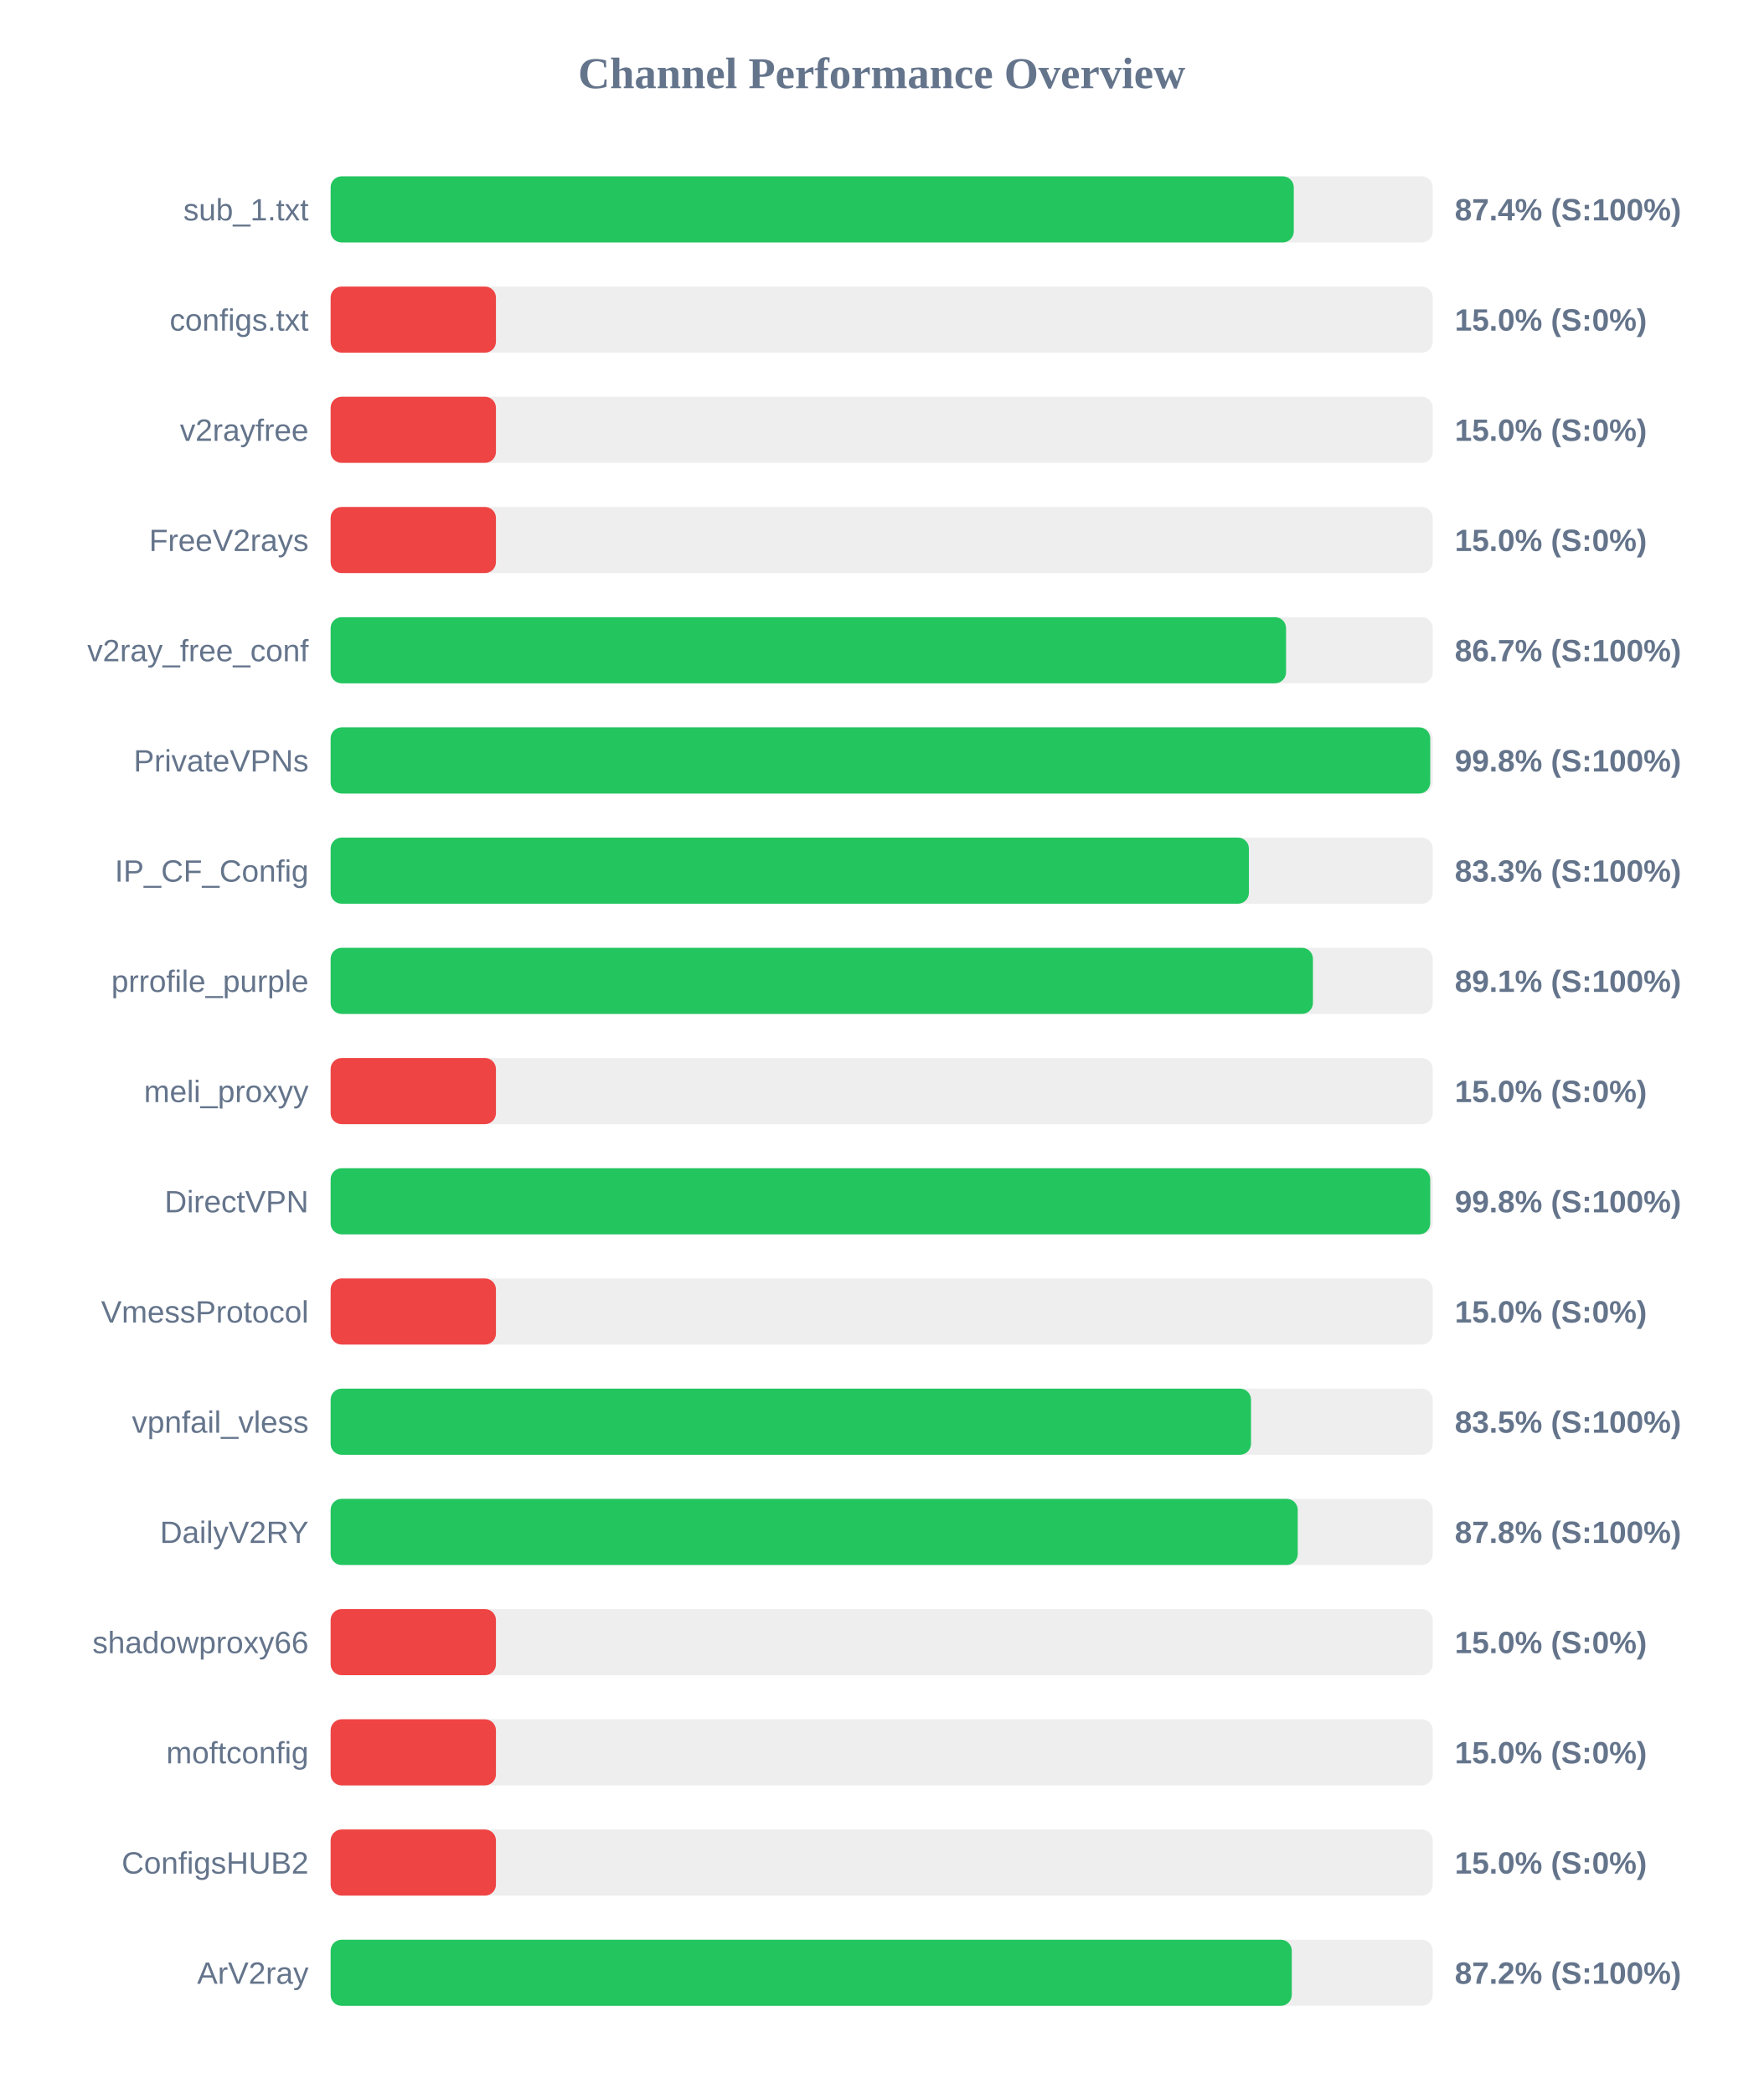
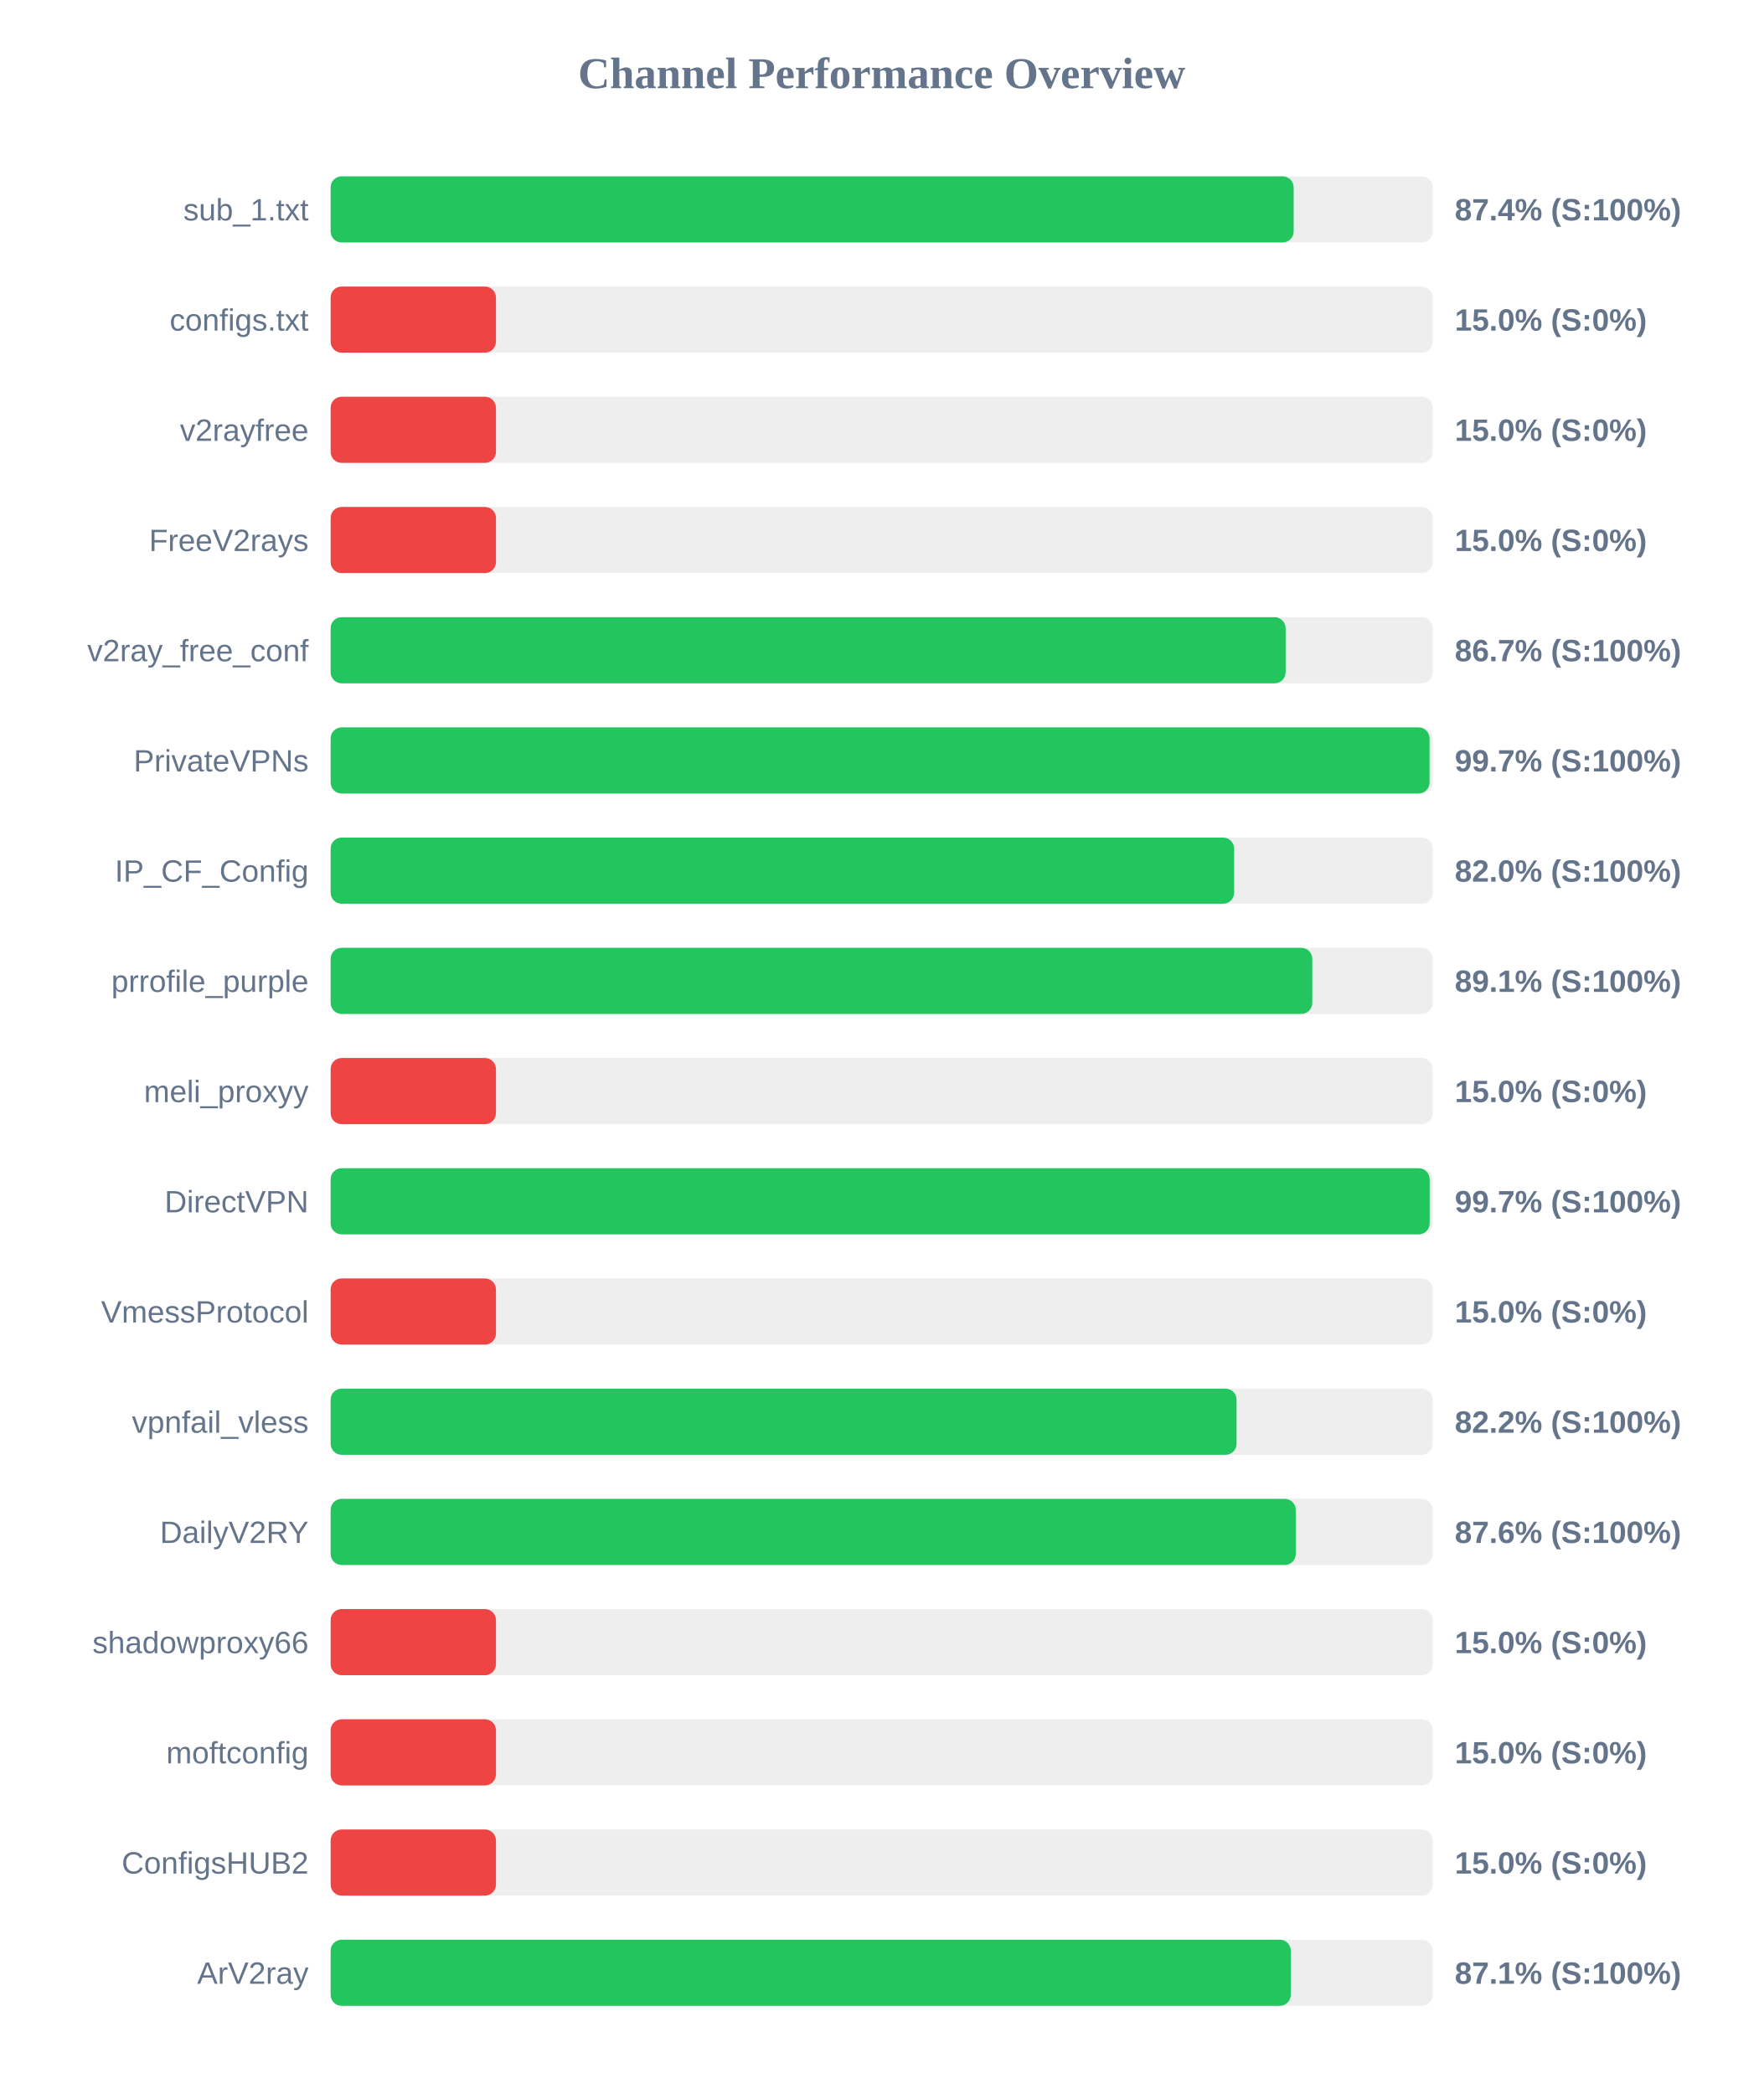
<svg xmlns="http://www.w3.org/2000/svg" width="800" height="950" version="1.1">
  <style>
        .row { font: 14px Arial; fill: #64748b; }
        .score { font: bold 14px Arial; fill: #64748b; }
    </style>
  <text x="400" y="40" text-anchor="middle" font-size="20px" font-weight="bold" fill="#64748b">Channel Performance Overview</text>
  <rect x="150" y="80" width="500" height="30" fill="#eee" rx="5" />
-   <rect x="150" y="80" width="436.95" height="30" fill="#22c55e" rx="5" />
+   <rect x="150" y="80" width="436.9" height="30" fill="#22c55e" rx="5" />
  <text x="140" y="100" text-anchor="end" class="row">sub_1.txt</text>
  <text x="660" y="100" text-anchor="start" class="score">87.4% (S:100%)</text>
  <rect x="150" y="130" width="500" height="30" fill="#eee" rx="5" />
  <rect x="150" y="130" width="75.0" height="30" fill="#ef4444" rx="5" />
  <text x="140" y="150" text-anchor="end" class="row">configs.txt</text>
  <text x="660" y="150" text-anchor="start" class="score">15.0% (S:0%)</text>
  <rect x="150" y="180" width="500" height="30" fill="#eee" rx="5" />
  <rect x="150" y="180" width="75.0" height="30" fill="#ef4444" rx="5" />
  <text x="140" y="200" text-anchor="end" class="row">v2rayfree</text>
  <text x="660" y="200" text-anchor="start" class="score">15.0% (S:0%)</text>
  <rect x="150" y="230" width="500" height="30" fill="#eee" rx="5" />
  <rect x="150" y="230" width="75.0" height="30" fill="#ef4444" rx="5" />
  <text x="140" y="250" text-anchor="end" class="row">FreeV2rays</text>
  <text x="660" y="250" text-anchor="start" class="score">15.0% (S:0%)</text>
  <rect x="150" y="280" width="500" height="30" fill="#eee" rx="5" />
-   <rect x="150" y="280" width="433.45" height="30" fill="#22c55e" rx="5" />
+   <rect x="150" y="280" width="433.25" height="30" fill="#22c55e" rx="5" />
  <text x="140" y="300" text-anchor="end" class="row">v2ray_free_conf</text>
  <text x="660" y="300" text-anchor="start" class="score">86.7% (S:100%)</text>
  <rect x="150" y="330" width="500" height="30" fill="#eee" rx="5" />
-   <rect x="150" y="330" width="498.85" height="30" fill="#22c55e" rx="5" />
+   <rect x="150" y="330" width="498.55" height="30" fill="#22c55e" rx="5" />
  <text x="140" y="350" text-anchor="end" class="row">PrivateVPNs</text>
-   <text x="660" y="350" text-anchor="start" class="score">99.8% (S:100%)</text>
+   <text x="660" y="350" text-anchor="start" class="score">99.7% (S:100%)</text>
  <rect x="150" y="380" width="500" height="30" fill="#eee" rx="5" />
-   <rect x="150" y="380" width="416.6" height="30" fill="#22c55e" rx="5" />
+   <rect x="150" y="380" width="409.9" height="30" fill="#22c55e" rx="5" />
  <text x="140" y="400" text-anchor="end" class="row">IP_CF_Config</text>
-   <text x="660" y="400" text-anchor="start" class="score">83.3% (S:100%)</text>
+   <text x="660" y="400" text-anchor="start" class="score">82.0% (S:100%)</text>
  <rect x="150" y="430" width="500" height="30" fill="#eee" rx="5" />
-   <rect x="150" y="430" width="445.65" height="30" fill="#22c55e" rx="5" />
+   <rect x="150" y="430" width="445.35" height="30" fill="#22c55e" rx="5" />
  <text x="140" y="450" text-anchor="end" class="row">prrofile_purple</text>
  <text x="660" y="450" text-anchor="start" class="score">89.1% (S:100%)</text>
  <rect x="150" y="480" width="500" height="30" fill="#eee" rx="5" />
  <rect x="150" y="480" width="75.0" height="30" fill="#ef4444" rx="5" />
  <text x="140" y="500" text-anchor="end" class="row">meli_proxyy</text>
  <text x="660" y="500" text-anchor="start" class="score">15.0% (S:0%)</text>
  <rect x="150" y="530" width="500" height="30" fill="#eee" rx="5" />
-   <rect x="150" y="530" width="498.85" height="30" fill="#22c55e" rx="5" />
+   <rect x="150" y="530" width="498.6" height="30" fill="#22c55e" rx="5" />
  <text x="140" y="550" text-anchor="end" class="row">DirectVPN</text>
-   <text x="660" y="550" text-anchor="start" class="score">99.8% (S:100%)</text>
+   <text x="660" y="550" text-anchor="start" class="score">99.7% (S:100%)</text>
  <rect x="150" y="580" width="500" height="30" fill="#eee" rx="5" />
  <rect x="150" y="580" width="75.0" height="30" fill="#ef4444" rx="5" />
  <text x="140" y="600" text-anchor="end" class="row">VmessProtocol</text>
  <text x="660" y="600" text-anchor="start" class="score">15.0% (S:0%)</text>
  <rect x="150" y="630" width="500" height="30" fill="#eee" rx="5" />
-   <rect x="150" y="630" width="417.55" height="30" fill="#22c55e" rx="5" />
+   <rect x="150" y="630" width="411.0" height="30" fill="#22c55e" rx="5" />
  <text x="140" y="650" text-anchor="end" class="row">vpnfail_vless</text>
-   <text x="660" y="650" text-anchor="start" class="score">83.5% (S:100%)</text>
+   <text x="660" y="650" text-anchor="start" class="score">82.2% (S:100%)</text>
  <rect x="150" y="680" width="500" height="30" fill="#eee" rx="5" />
-   <rect x="150" y="680" width="438.75" height="30" fill="#22c55e" rx="5" />
+   <rect x="150" y="680" width="437.85" height="30" fill="#22c55e" rx="5" />
  <text x="140" y="700" text-anchor="end" class="row">DailyV2RY</text>
-   <text x="660" y="700" text-anchor="start" class="score">87.8% (S:100%)</text>
+   <text x="660" y="700" text-anchor="start" class="score">87.6% (S:100%)</text>
  <rect x="150" y="730" width="500" height="30" fill="#eee" rx="5" />
  <rect x="150" y="730" width="75.0" height="30" fill="#ef4444" rx="5" />
  <text x="140" y="750" text-anchor="end" class="row">shadowproxy66</text>
  <text x="660" y="750" text-anchor="start" class="score">15.0% (S:0%)</text>
  <rect x="150" y="780" width="500" height="30" fill="#eee" rx="5" />
  <rect x="150" y="780" width="75.0" height="30" fill="#ef4444" rx="5" />
  <text x="140" y="800" text-anchor="end" class="row">moftconfig</text>
  <text x="660" y="800" text-anchor="start" class="score">15.0% (S:0%)</text>
  <rect x="150" y="830" width="500" height="30" fill="#eee" rx="5" />
  <rect x="150" y="830" width="75.0" height="30" fill="#ef4444" rx="5" />
  <text x="140" y="850" text-anchor="end" class="row">ConfigsHUB2</text>
  <text x="660" y="850" text-anchor="start" class="score">15.0% (S:0%)</text>
  <rect x="150" y="880" width="500" height="30" fill="#eee" rx="5" />
-   <rect x="150" y="880" width="436.05" height="30" fill="#22c55e" rx="5" />
+   <rect x="150" y="880" width="435.6" height="30" fill="#22c55e" rx="5" />
  <text x="140" y="900" text-anchor="end" class="row">ArV2ray</text>
-   <text x="660" y="900" text-anchor="start" class="score">87.2% (S:100%)</text>
+   <text x="660" y="900" text-anchor="start" class="score">87.1% (S:100%)</text>
</svg>
